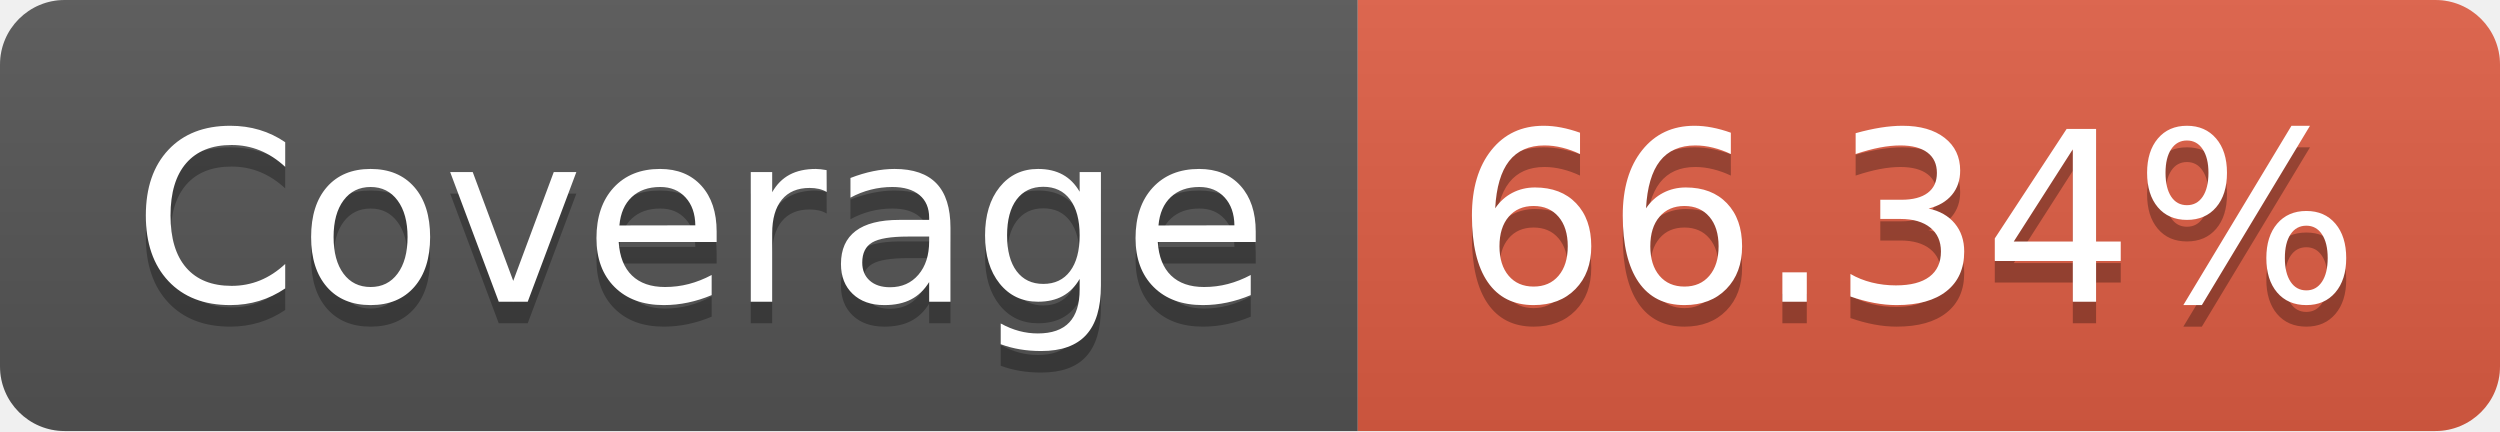
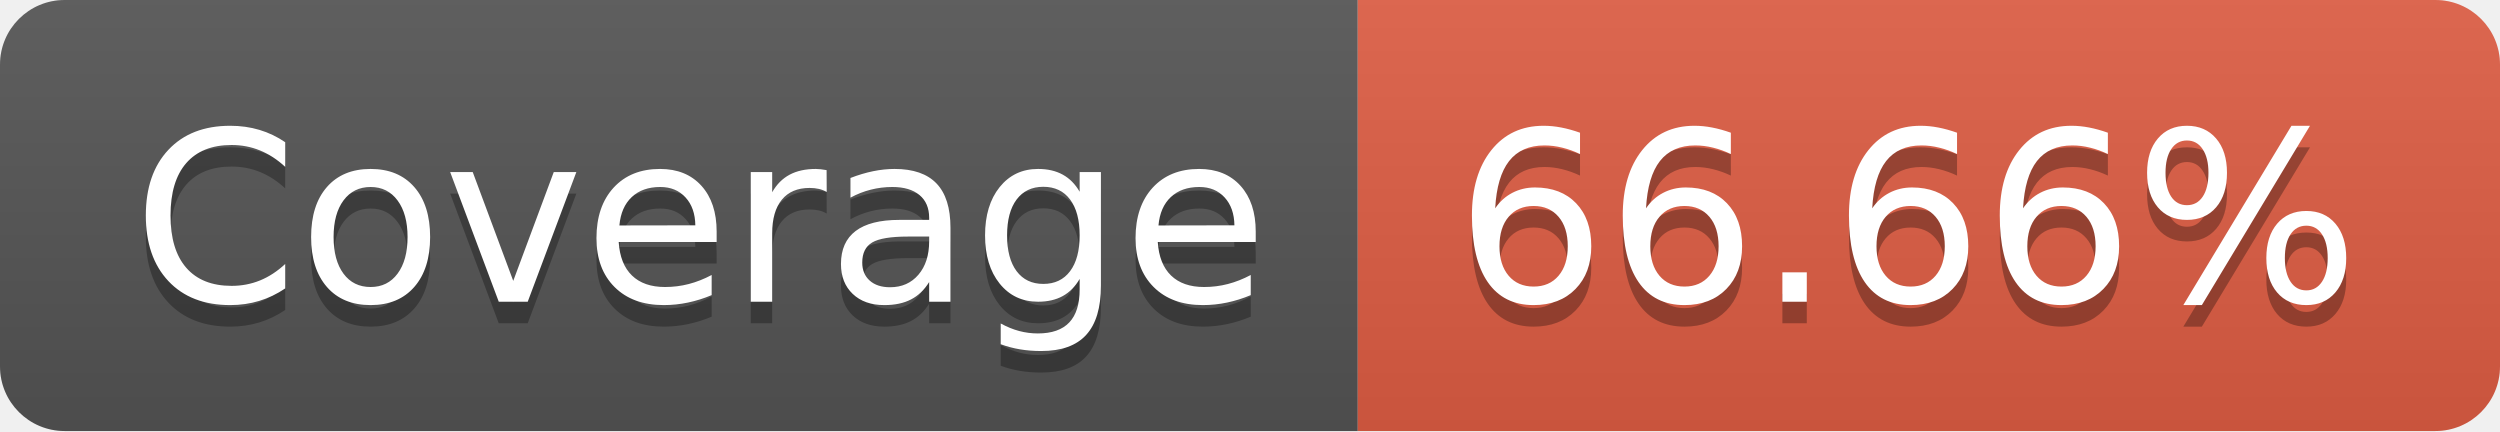
- <svg xmlns="http://www.w3.org/2000/svg" width="116" height="20" role="img" aria-label="JS Coverage: 66.34%">
+ <svg xmlns="http://www.w3.org/2000/svg" width="116" height="20" role="img" aria-label="JS Coverage: 66.66%">
  <linearGradient id="s" x2="0" y2="100%">
    <stop offset="0" stop-color="#bbb" stop-opacity=".1" />
    <stop offset="1" stop-opacity=".1" />
  </linearGradient>
  <clipPath id="r">
    <rect width="116" height="20" rx="3" fill="#fff" />
  </clipPath>
  <g clip-path="url(#r)">
    <rect width="63" height="20" fill="#555" />
    <rect x="63" width="53" height="20" fill="#e05d44" />
    <rect width="116" height="20" fill="url(#s)" />
  </g>
  <g fill="#fff" text-anchor="middle" font-family="Verdana,Geneva,DejaVu Sans,sans-serif" text-rendering="geometricPrecision" font-size="110">
    <text aria-hidden="true" x="325" y="150" fill="#010101" fill-opacity=".3" transform="scale(.1)" textLength="530">Coverage</text>
    <text x="325" y="140" transform="scale(.1)" fill="#fff" textLength="530">Coverage</text>
-     <text aria-hidden="true" x="885" y="150" fill="#010101" fill-opacity=".3" transform="scale(.1)" textLength="430">66.34%</text>
-     <text x="885" y="140" transform="scale(.1)" fill="#fff" textLength="430">66.34%</text>
+     <text aria-hidden="true" x="885" y="150" fill="#010101" fill-opacity=".3" transform="scale(.1)" textLength="430">66.66%</text>
+     <text x="885" y="140" transform="scale(.1)" fill="#fff" textLength="430">66.66%</text>
  </g>
</svg>
